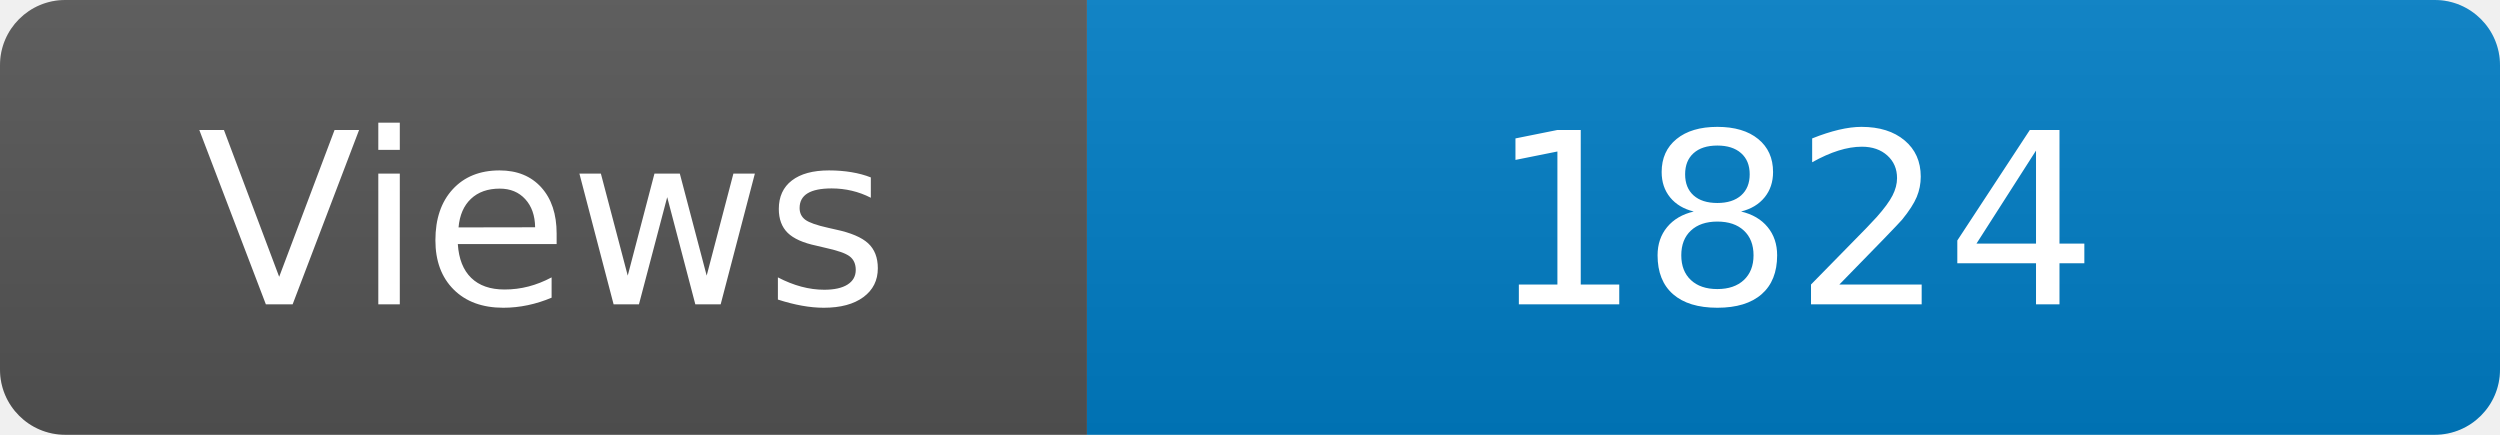
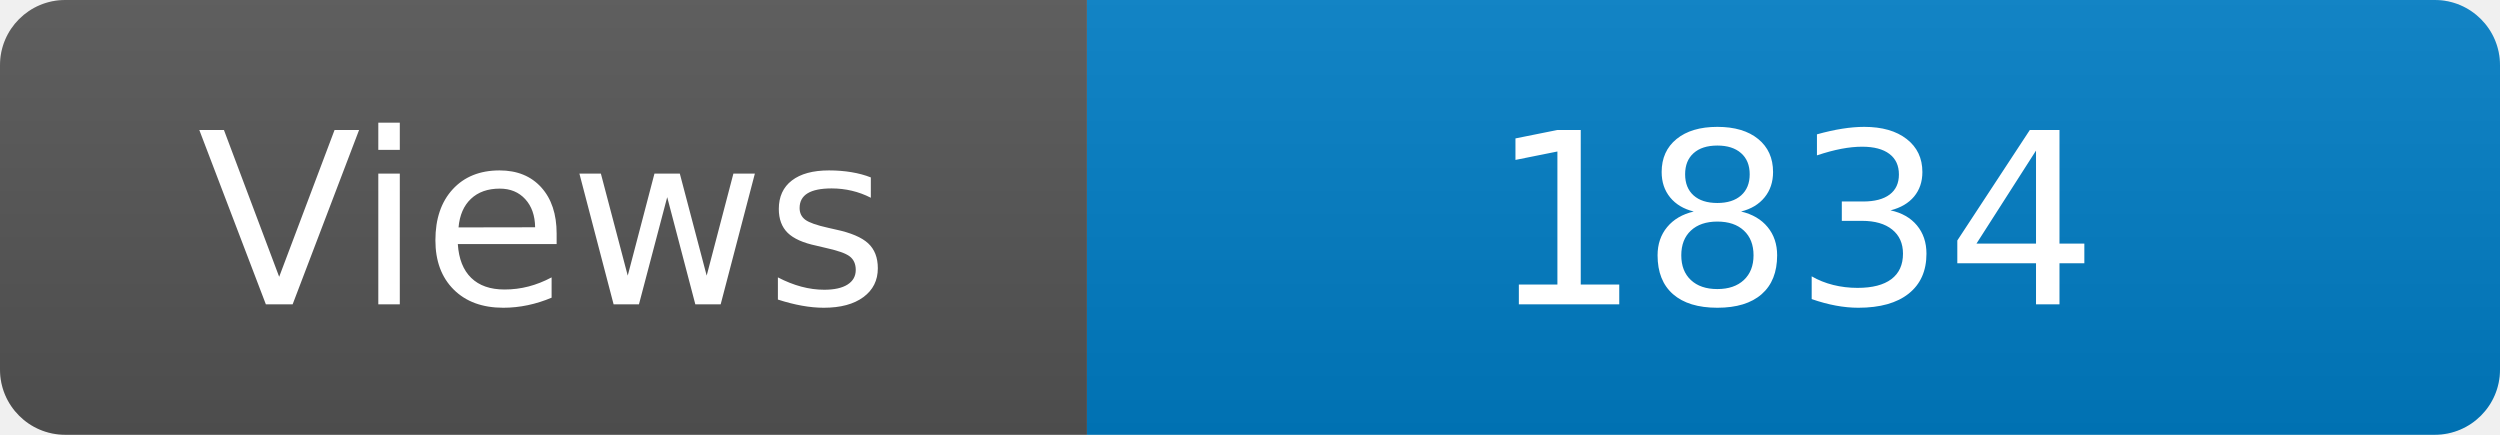
<svg xmlns="http://www.w3.org/2000/svg" width="115" height="20" role="img" aria-label="Maintained?: yes">
  <linearGradient id="s" x2="0" y2="100%">
    <stop offset="0" stop-color="#bbb" stop-opacity=".1" />
    <stop offset="1" stop-opacity=".1" />
  </linearGradient>
  <clipPath id="r">
    <rect width="115" height="20" rx="3" fill="#fff" />
  </clipPath>
  <g clip-path="url(#r)">
    <rect width="50" height="20" fill="#555" />
    <rect x="50" width="160" height="20" fill="#007ec6" />
    <rect width="115" height="20" fill="url(#s)" />
  </g>
  <g fill="#fff" text-anchor="middle" font-family="Verdana,Geneva,DejaVu Sans,sans-serif" font-size="110">
    <text x="250" y="140" transform="scale(.1)" fill="#fff">Views</text>
-     <text x="825" y="140" transform="scale(.1)" fill="#fff">1824</text>
+     <text x="825" y="140" transform="scale(.1)" fill="#fff">1834</text>
  </g>
</svg>
